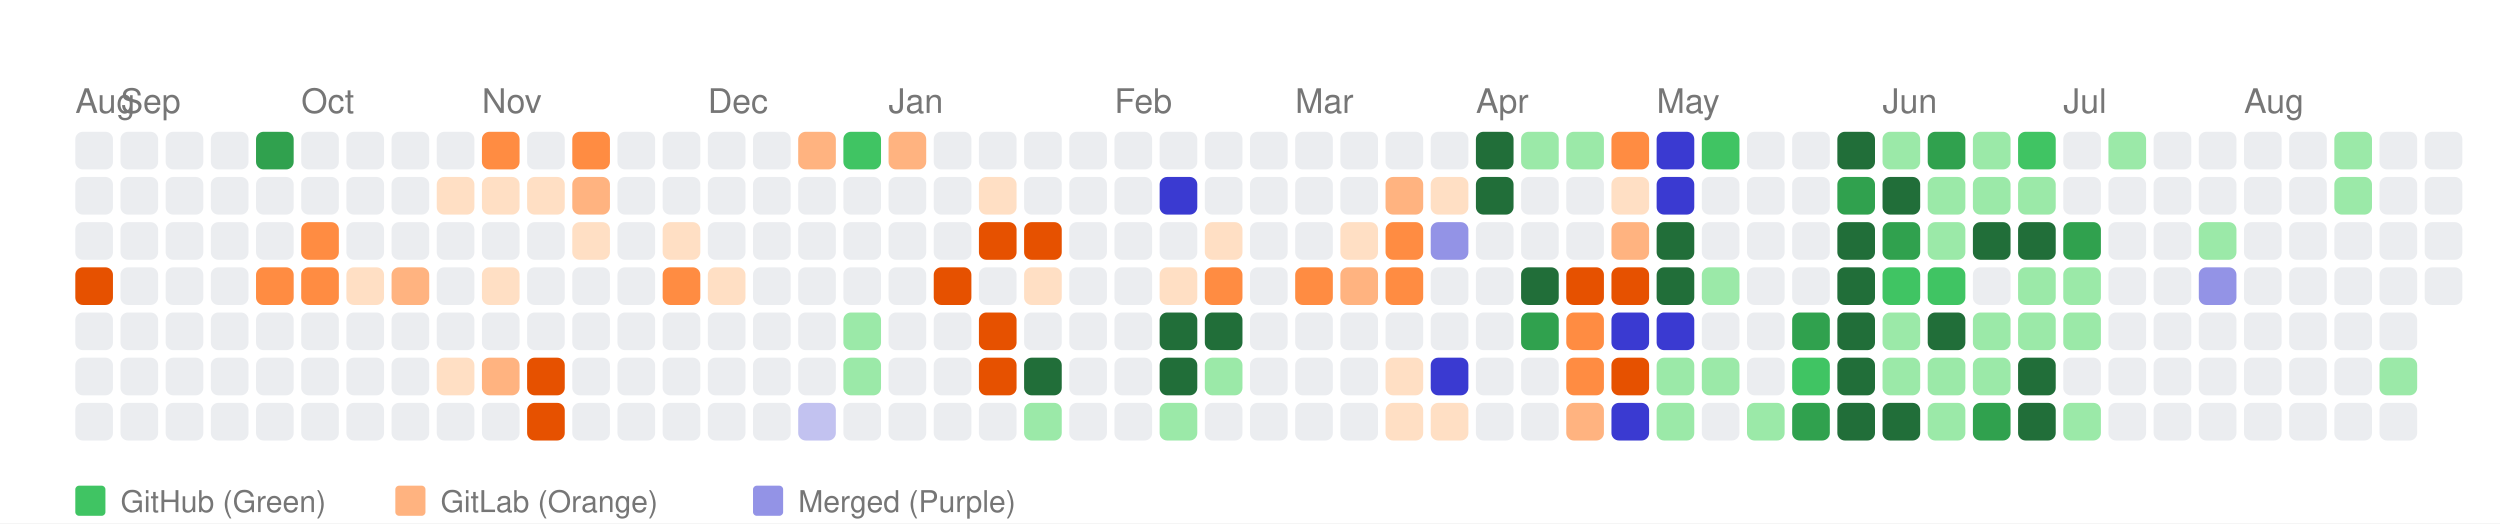
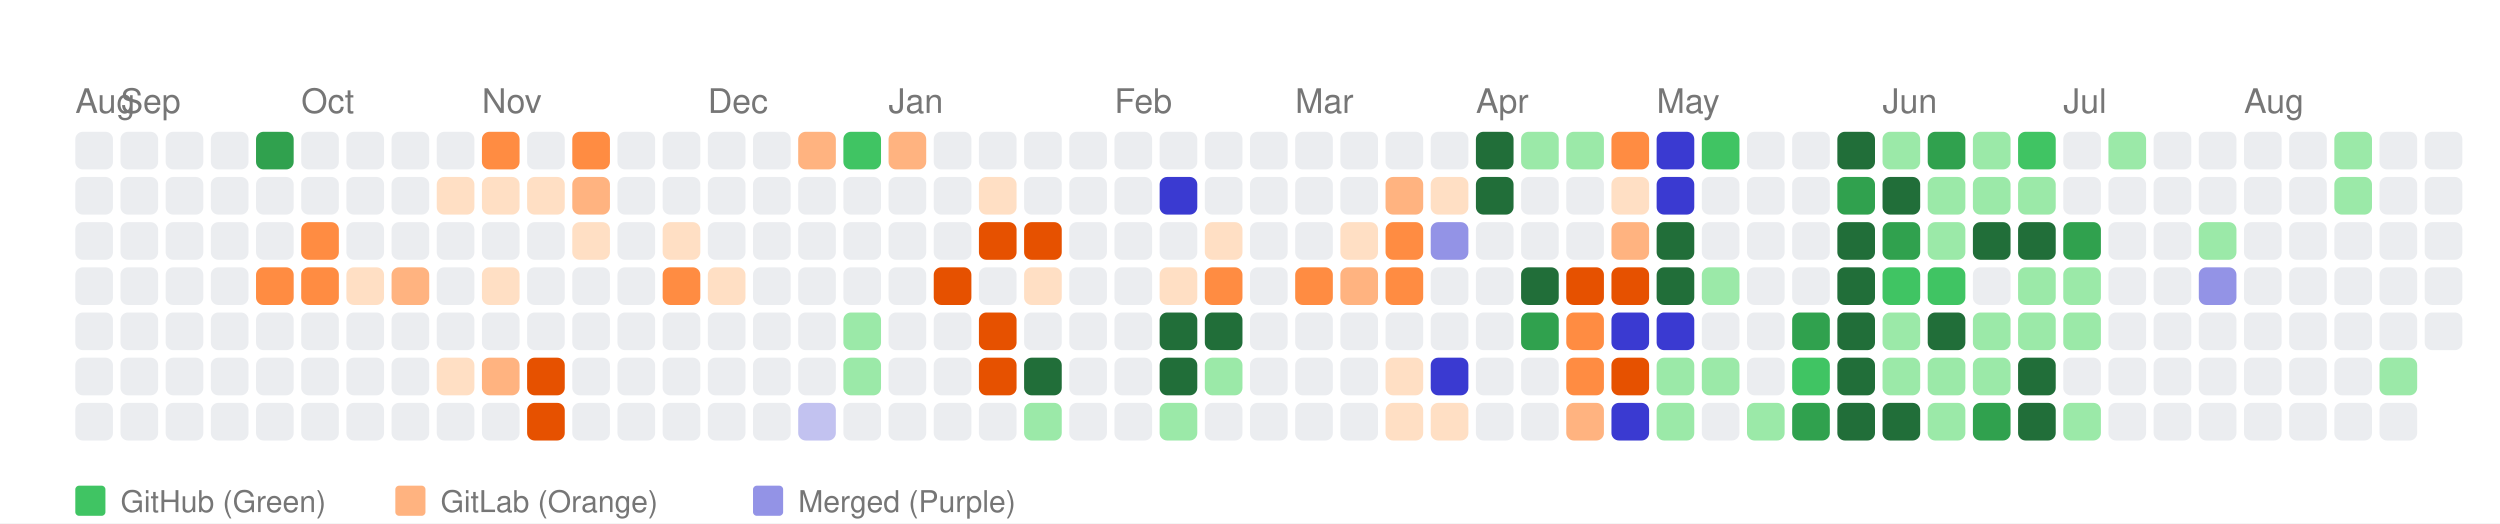
<svg xmlns="http://www.w3.org/2000/svg" width="664" height="139" viewBox="0 0 664 139">
  <style>
    text { font-family: -apple-system, BlinkMacSystemFont, "Segoe UI", Helvetica, Arial, sans-serif; }
  </style>
  <rect width="100%" height="100%" fill="white" />
  <text x="20" y="30" font-size="9" font-family="sans-serif" fill="#767676">Aug</text>
  <text x="32" y="30" font-size="9" font-family="sans-serif" fill="#767676">Sep</text>
  <text x="80" y="30" font-size="9" font-family="sans-serif" fill="#767676">Oct</text>
  <text x="128" y="30" font-size="9" font-family="sans-serif" fill="#767676">Nov</text>
  <text x="188" y="30" font-size="9" font-family="sans-serif" fill="#767676">Dec</text>
  <text x="236" y="30" font-size="9" font-family="sans-serif" fill="#767676">Jan</text>
  <text x="296" y="30" font-size="9" font-family="sans-serif" fill="#767676">Feb</text>
  <text x="344" y="30" font-size="9" font-family="sans-serif" fill="#767676">Mar</text>
  <text x="392" y="30" font-size="9" font-family="sans-serif" fill="#767676">Apr</text>
  <text x="440" y="30" font-size="9" font-family="sans-serif" fill="#767676">May</text>
  <text x="500" y="30" font-size="9" font-family="sans-serif" fill="#767676">Jun</text>
  <text x="548" y="30" font-size="9" font-family="sans-serif" fill="#767676">Jul</text>
  <text x="596" y="30" font-size="9" font-family="sans-serif" fill="#767676">Aug</text>
  <rect x="20" y="35" width="10" height="10" fill="#ebedf0" rx="2" ry="2">
      </rect>
  <rect x="20" y="47" width="10" height="10" fill="#ebedf0" rx="2" ry="2">
      </rect>
  <rect x="20" y="59" width="10" height="10" fill="#ebedf0" rx="2" ry="2">
      </rect>
-   <rect x="20" y="71" width="10" height="10" fill="#e65100" rx="2" ry="2">
+   <rect x="20" y="71" width="10" height="10" fill="#ebedf0" rx="2" ry="2">
      </rect>
  <rect x="20" y="83" width="10" height="10" fill="#ebedf0" rx="2" ry="2">
      </rect>
  <rect x="20" y="95" width="10" height="10" fill="#ebedf0" rx="2" ry="2">
      </rect>
  <rect x="20" y="107" width="10" height="10" fill="#ebedf0" rx="2" ry="2">
      </rect>
  <rect x="32" y="35" width="10" height="10" fill="#ebedf0" rx="2" ry="2">
      </rect>
  <rect x="32" y="47" width="10" height="10" fill="#ebedf0" rx="2" ry="2">
      </rect>
  <rect x="32" y="59" width="10" height="10" fill="#ebedf0" rx="2" ry="2">
      </rect>
  <rect x="32" y="71" width="10" height="10" fill="#ebedf0" rx="2" ry="2">
      </rect>
  <rect x="32" y="83" width="10" height="10" fill="#ebedf0" rx="2" ry="2">
      </rect>
  <rect x="32" y="95" width="10" height="10" fill="#ebedf0" rx="2" ry="2">
      </rect>
  <rect x="32" y="107" width="10" height="10" fill="#ebedf0" rx="2" ry="2">
      </rect>
  <rect x="44" y="35" width="10" height="10" fill="#ebedf0" rx="2" ry="2">
      </rect>
  <rect x="44" y="47" width="10" height="10" fill="#ebedf0" rx="2" ry="2">
      </rect>
  <rect x="44" y="59" width="10" height="10" fill="#ebedf0" rx="2" ry="2">
      </rect>
  <rect x="44" y="71" width="10" height="10" fill="#ebedf0" rx="2" ry="2">
      </rect>
  <rect x="44" y="83" width="10" height="10" fill="#ebedf0" rx="2" ry="2">
      </rect>
  <rect x="44" y="95" width="10" height="10" fill="#ebedf0" rx="2" ry="2">
      </rect>
  <rect x="44" y="107" width="10" height="10" fill="#ebedf0" rx="2" ry="2">
      </rect>
  <rect x="56" y="35" width="10" height="10" fill="#ebedf0" rx="2" ry="2">
      </rect>
  <rect x="56" y="47" width="10" height="10" fill="#ebedf0" rx="2" ry="2">
      </rect>
  <rect x="56" y="59" width="10" height="10" fill="#ebedf0" rx="2" ry="2">
      </rect>
  <rect x="56" y="71" width="10" height="10" fill="#ebedf0" rx="2" ry="2">
      </rect>
  <rect x="56" y="83" width="10" height="10" fill="#ebedf0" rx="2" ry="2">
      </rect>
  <rect x="56" y="95" width="10" height="10" fill="#ebedf0" rx="2" ry="2">
      </rect>
  <rect x="56" y="107" width="10" height="10" fill="#ebedf0" rx="2" ry="2">
      </rect>
  <rect x="68" y="35" width="10" height="10" fill="#30a14e" rx="2" ry="2">
      </rect>
  <rect x="68" y="47" width="10" height="10" fill="#ebedf0" rx="2" ry="2">
      </rect>
  <rect x="68" y="59" width="10" height="10" fill="#ebedf0" rx="2" ry="2">
      </rect>
  <rect x="68" y="71" width="10" height="10" fill="#ff8c42" rx="2" ry="2">
      </rect>
  <rect x="68" y="83" width="10" height="10" fill="#ebedf0" rx="2" ry="2">
      </rect>
  <rect x="68" y="95" width="10" height="10" fill="#ebedf0" rx="2" ry="2">
      </rect>
  <rect x="68" y="107" width="10" height="10" fill="#ebedf0" rx="2" ry="2">
      </rect>
  <rect x="80" y="35" width="10" height="10" fill="#ebedf0" rx="2" ry="2">
      </rect>
  <rect x="80" y="47" width="10" height="10" fill="#ebedf0" rx="2" ry="2">
      </rect>
  <rect x="80" y="59" width="10" height="10" fill="#ff8c42" rx="2" ry="2">
      </rect>
  <rect x="80" y="71" width="10" height="10" fill="#ff8c42" rx="2" ry="2">
      </rect>
  <rect x="80" y="83" width="10" height="10" fill="#ebedf0" rx="2" ry="2">
      </rect>
  <rect x="80" y="95" width="10" height="10" fill="#ebedf0" rx="2" ry="2">
      </rect>
  <rect x="80" y="107" width="10" height="10" fill="#ebedf0" rx="2" ry="2">
      </rect>
  <rect x="92" y="35" width="10" height="10" fill="#ebedf0" rx="2" ry="2">
      </rect>
  <rect x="92" y="47" width="10" height="10" fill="#ebedf0" rx="2" ry="2">
      </rect>
  <rect x="92" y="59" width="10" height="10" fill="#ebedf0" rx="2" ry="2">
      </rect>
  <rect x="92" y="71" width="10" height="10" fill="#ffdfc4" rx="2" ry="2">
      </rect>
  <rect x="92" y="83" width="10" height="10" fill="#ebedf0" rx="2" ry="2">
      </rect>
  <rect x="92" y="95" width="10" height="10" fill="#ebedf0" rx="2" ry="2">
      </rect>
  <rect x="92" y="107" width="10" height="10" fill="#ebedf0" rx="2" ry="2">
      </rect>
  <rect x="104" y="35" width="10" height="10" fill="#ebedf0" rx="2" ry="2">
      </rect>
  <rect x="104" y="47" width="10" height="10" fill="#ebedf0" rx="2" ry="2">
      </rect>
  <rect x="104" y="59" width="10" height="10" fill="#ebedf0" rx="2" ry="2">
      </rect>
  <rect x="104" y="71" width="10" height="10" fill="#ffb380" rx="2" ry="2">
      </rect>
  <rect x="104" y="83" width="10" height="10" fill="#ebedf0" rx="2" ry="2">
      </rect>
  <rect x="104" y="95" width="10" height="10" fill="#ebedf0" rx="2" ry="2">
      </rect>
  <rect x="104" y="107" width="10" height="10" fill="#ebedf0" rx="2" ry="2">
      </rect>
  <rect x="116" y="35" width="10" height="10" fill="#ebedf0" rx="2" ry="2">
      </rect>
  <rect x="116" y="47" width="10" height="10" fill="#ffdfc4" rx="2" ry="2">
      </rect>
  <rect x="116" y="59" width="10" height="10" fill="#ebedf0" rx="2" ry="2">
      </rect>
  <rect x="116" y="71" width="10" height="10" fill="#ebedf0" rx="2" ry="2">
      </rect>
  <rect x="116" y="83" width="10" height="10" fill="#ebedf0" rx="2" ry="2">
      </rect>
  <rect x="116" y="95" width="10" height="10" fill="#ffdfc4" rx="2" ry="2">
      </rect>
  <rect x="116" y="107" width="10" height="10" fill="#ebedf0" rx="2" ry="2">
      </rect>
  <rect x="128" y="35" width="10" height="10" fill="#ff8c42" rx="2" ry="2">
      </rect>
  <rect x="128" y="47" width="10" height="10" fill="#ffdfc4" rx="2" ry="2">
      </rect>
  <rect x="128" y="59" width="10" height="10" fill="#ebedf0" rx="2" ry="2">
      </rect>
  <rect x="128" y="71" width="10" height="10" fill="#ffdfc4" rx="2" ry="2">
      </rect>
  <rect x="128" y="83" width="10" height="10" fill="#ebedf0" rx="2" ry="2">
      </rect>
  <rect x="128" y="95" width="10" height="10" fill="#ffb380" rx="2" ry="2">
      </rect>
  <rect x="128" y="107" width="10" height="10" fill="#ebedf0" rx="2" ry="2">
      </rect>
  <rect x="140" y="35" width="10" height="10" fill="#ebedf0" rx="2" ry="2">
      </rect>
  <rect x="140" y="47" width="10" height="10" fill="#ffdfc4" rx="2" ry="2">
      </rect>
  <rect x="140" y="59" width="10" height="10" fill="#ebedf0" rx="2" ry="2">
      </rect>
  <rect x="140" y="71" width="10" height="10" fill="#ebedf0" rx="2" ry="2">
      </rect>
  <rect x="140" y="83" width="10" height="10" fill="#ebedf0" rx="2" ry="2">
      </rect>
  <rect x="140" y="95" width="10" height="10" fill="#e65100" rx="2" ry="2">
      </rect>
  <rect x="140" y="107" width="10" height="10" fill="#e65100" rx="2" ry="2">
      </rect>
  <rect x="152" y="35" width="10" height="10" fill="#ff8c42" rx="2" ry="2">
      </rect>
  <rect x="152" y="47" width="10" height="10" fill="#ffb380" rx="2" ry="2">
      </rect>
  <rect x="152" y="59" width="10" height="10" fill="#ffdfc4" rx="2" ry="2">
      </rect>
  <rect x="152" y="71" width="10" height="10" fill="#ebedf0" rx="2" ry="2">
      </rect>
  <rect x="152" y="83" width="10" height="10" fill="#ebedf0" rx="2" ry="2">
      </rect>
  <rect x="152" y="95" width="10" height="10" fill="#ebedf0" rx="2" ry="2">
      </rect>
  <rect x="152" y="107" width="10" height="10" fill="#ebedf0" rx="2" ry="2">
      </rect>
  <rect x="164" y="35" width="10" height="10" fill="#ebedf0" rx="2" ry="2">
      </rect>
  <rect x="164" y="47" width="10" height="10" fill="#ebedf0" rx="2" ry="2">
      </rect>
  <rect x="164" y="59" width="10" height="10" fill="#ebedf0" rx="2" ry="2">
      </rect>
  <rect x="164" y="71" width="10" height="10" fill="#ebedf0" rx="2" ry="2">
      </rect>
  <rect x="164" y="83" width="10" height="10" fill="#ebedf0" rx="2" ry="2">
      </rect>
  <rect x="164" y="95" width="10" height="10" fill="#ebedf0" rx="2" ry="2">
      </rect>
  <rect x="164" y="107" width="10" height="10" fill="#ebedf0" rx="2" ry="2">
      </rect>
  <rect x="176" y="35" width="10" height="10" fill="#ebedf0" rx="2" ry="2">
      </rect>
  <rect x="176" y="47" width="10" height="10" fill="#ebedf0" rx="2" ry="2">
      </rect>
  <rect x="176" y="59" width="10" height="10" fill="#ffdfc4" rx="2" ry="2">
      </rect>
  <rect x="176" y="71" width="10" height="10" fill="#ff8c42" rx="2" ry="2">
      </rect>
  <rect x="176" y="83" width="10" height="10" fill="#ebedf0" rx="2" ry="2">
      </rect>
  <rect x="176" y="95" width="10" height="10" fill="#ebedf0" rx="2" ry="2">
      </rect>
  <rect x="176" y="107" width="10" height="10" fill="#ebedf0" rx="2" ry="2">
      </rect>
  <rect x="188" y="35" width="10" height="10" fill="#ebedf0" rx="2" ry="2">
      </rect>
  <rect x="188" y="47" width="10" height="10" fill="#ebedf0" rx="2" ry="2">
      </rect>
  <rect x="188" y="59" width="10" height="10" fill="#ebedf0" rx="2" ry="2">
      </rect>
  <rect x="188" y="71" width="10" height="10" fill="#ffdfc4" rx="2" ry="2">
      </rect>
  <rect x="188" y="83" width="10" height="10" fill="#ebedf0" rx="2" ry="2">
      </rect>
  <rect x="188" y="95" width="10" height="10" fill="#ebedf0" rx="2" ry="2">
      </rect>
  <rect x="188" y="107" width="10" height="10" fill="#ebedf0" rx="2" ry="2">
      </rect>
  <rect x="200" y="35" width="10" height="10" fill="#ebedf0" rx="2" ry="2">
      </rect>
  <rect x="200" y="47" width="10" height="10" fill="#ebedf0" rx="2" ry="2">
      </rect>
  <rect x="200" y="59" width="10" height="10" fill="#ebedf0" rx="2" ry="2">
      </rect>
  <rect x="200" y="71" width="10" height="10" fill="#ebedf0" rx="2" ry="2">
      </rect>
  <rect x="200" y="83" width="10" height="10" fill="#ebedf0" rx="2" ry="2">
      </rect>
  <rect x="200" y="95" width="10" height="10" fill="#ebedf0" rx="2" ry="2">
      </rect>
  <rect x="200" y="107" width="10" height="10" fill="#ebedf0" rx="2" ry="2">
      </rect>
  <rect x="212" y="35" width="10" height="10" fill="#ffb380" rx="2" ry="2">
      </rect>
  <rect x="212" y="47" width="10" height="10" fill="#ebedf0" rx="2" ry="2">
      </rect>
  <rect x="212" y="59" width="10" height="10" fill="#ebedf0" rx="2" ry="2">
      </rect>
  <rect x="212" y="71" width="10" height="10" fill="#ebedf0" rx="2" ry="2">
      </rect>
  <rect x="212" y="83" width="10" height="10" fill="#ebedf0" rx="2" ry="2">
      </rect>
  <rect x="212" y="95" width="10" height="10" fill="#ebedf0" rx="2" ry="2">
      </rect>
  <rect x="212" y="107" width="10" height="10" fill="#c2c2f0" rx="2" ry="2">
      </rect>
  <rect x="224" y="35" width="10" height="10" fill="#40c463" rx="2" ry="2">
      </rect>
  <rect x="224" y="47" width="10" height="10" fill="#ebedf0" rx="2" ry="2">
      </rect>
  <rect x="224" y="59" width="10" height="10" fill="#ebedf0" rx="2" ry="2">
      </rect>
  <rect x="224" y="71" width="10" height="10" fill="#ebedf0" rx="2" ry="2">
      </rect>
  <rect x="224" y="83" width="10" height="10" fill="#9be9a8" rx="2" ry="2">
      </rect>
  <rect x="224" y="95" width="10" height="10" fill="#9be9a8" rx="2" ry="2">
      </rect>
  <rect x="224" y="107" width="10" height="10" fill="#ebedf0" rx="2" ry="2">
      </rect>
  <rect x="236" y="35" width="10" height="10" fill="#ffb380" rx="2" ry="2">
      </rect>
  <rect x="236" y="47" width="10" height="10" fill="#ebedf0" rx="2" ry="2">
      </rect>
  <rect x="236" y="59" width="10" height="10" fill="#ebedf0" rx="2" ry="2">
      </rect>
  <rect x="236" y="71" width="10" height="10" fill="#ebedf0" rx="2" ry="2">
      </rect>
  <rect x="236" y="83" width="10" height="10" fill="#ebedf0" rx="2" ry="2">
      </rect>
  <rect x="236" y="95" width="10" height="10" fill="#ebedf0" rx="2" ry="2">
      </rect>
  <rect x="236" y="107" width="10" height="10" fill="#ebedf0" rx="2" ry="2">
      </rect>
  <rect x="248" y="35" width="10" height="10" fill="#ebedf0" rx="2" ry="2">
      </rect>
  <rect x="248" y="47" width="10" height="10" fill="#ebedf0" rx="2" ry="2">
      </rect>
  <rect x="248" y="59" width="10" height="10" fill="#ebedf0" rx="2" ry="2">
      </rect>
  <rect x="248" y="71" width="10" height="10" fill="#e65100" rx="2" ry="2">
      </rect>
  <rect x="248" y="83" width="10" height="10" fill="#ebedf0" rx="2" ry="2">
      </rect>
  <rect x="248" y="95" width="10" height="10" fill="#ebedf0" rx="2" ry="2">
      </rect>
  <rect x="248" y="107" width="10" height="10" fill="#ebedf0" rx="2" ry="2">
      </rect>
  <rect x="260" y="35" width="10" height="10" fill="#ebedf0" rx="2" ry="2">
      </rect>
  <rect x="260" y="47" width="10" height="10" fill="#ffdfc4" rx="2" ry="2">
      </rect>
  <rect x="260" y="59" width="10" height="10" fill="#e65100" rx="2" ry="2">
      </rect>
  <rect x="260" y="71" width="10" height="10" fill="#ebedf0" rx="2" ry="2">
      </rect>
  <rect x="260" y="83" width="10" height="10" fill="#e65100" rx="2" ry="2">
      </rect>
  <rect x="260" y="95" width="10" height="10" fill="#e65100" rx="2" ry="2">
      </rect>
  <rect x="260" y="107" width="10" height="10" fill="#ebedf0" rx="2" ry="2">
      </rect>
  <rect x="272" y="35" width="10" height="10" fill="#ebedf0" rx="2" ry="2">
      </rect>
  <rect x="272" y="47" width="10" height="10" fill="#ebedf0" rx="2" ry="2">
      </rect>
  <rect x="272" y="59" width="10" height="10" fill="#e65100" rx="2" ry="2">
      </rect>
  <rect x="272" y="71" width="10" height="10" fill="#ffdfc4" rx="2" ry="2">
      </rect>
  <rect x="272" y="83" width="10" height="10" fill="#ebedf0" rx="2" ry="2">
      </rect>
  <rect x="272" y="95" width="10" height="10" fill="#216e39" rx="2" ry="2">
      </rect>
  <rect x="272" y="107" width="10" height="10" fill="#9be9a8" rx="2" ry="2">
      </rect>
  <rect x="284" y="35" width="10" height="10" fill="#ebedf0" rx="2" ry="2">
      </rect>
  <rect x="284" y="47" width="10" height="10" fill="#ebedf0" rx="2" ry="2">
      </rect>
  <rect x="284" y="59" width="10" height="10" fill="#ebedf0" rx="2" ry="2">
      </rect>
  <rect x="284" y="71" width="10" height="10" fill="#ebedf0" rx="2" ry="2">
      </rect>
  <rect x="284" y="83" width="10" height="10" fill="#ebedf0" rx="2" ry="2">
      </rect>
  <rect x="284" y="95" width="10" height="10" fill="#ebedf0" rx="2" ry="2">
      </rect>
  <rect x="284" y="107" width="10" height="10" fill="#ebedf0" rx="2" ry="2">
      </rect>
  <rect x="296" y="35" width="10" height="10" fill="#ebedf0" rx="2" ry="2">
      </rect>
  <rect x="296" y="47" width="10" height="10" fill="#ebedf0" rx="2" ry="2">
      </rect>
  <rect x="296" y="59" width="10" height="10" fill="#ebedf0" rx="2" ry="2">
      </rect>
  <rect x="296" y="71" width="10" height="10" fill="#ebedf0" rx="2" ry="2">
      </rect>
  <rect x="296" y="83" width="10" height="10" fill="#ebedf0" rx="2" ry="2">
      </rect>
  <rect x="296" y="95" width="10" height="10" fill="#ebedf0" rx="2" ry="2">
      </rect>
  <rect x="296" y="107" width="10" height="10" fill="#ebedf0" rx="2" ry="2">
      </rect>
  <rect x="308" y="35" width="10" height="10" fill="#ebedf0" rx="2" ry="2">
      </rect>
  <rect x="308" y="47" width="10" height="10" fill="#3a3ad1" rx="2" ry="2">
      </rect>
  <rect x="308" y="59" width="10" height="10" fill="#ebedf0" rx="2" ry="2">
      </rect>
  <rect x="308" y="71" width="10" height="10" fill="#ffdfc4" rx="2" ry="2">
      </rect>
  <rect x="308" y="83" width="10" height="10" fill="#216e39" rx="2" ry="2">
      </rect>
  <rect x="308" y="95" width="10" height="10" fill="#216e39" rx="2" ry="2">
      </rect>
  <rect x="308" y="107" width="10" height="10" fill="#9be9a8" rx="2" ry="2">
      </rect>
  <rect x="320" y="35" width="10" height="10" fill="#ebedf0" rx="2" ry="2">
      </rect>
  <rect x="320" y="47" width="10" height="10" fill="#ebedf0" rx="2" ry="2">
      </rect>
  <rect x="320" y="59" width="10" height="10" fill="#ffdfc4" rx="2" ry="2">
      </rect>
  <rect x="320" y="71" width="10" height="10" fill="#ff8c42" rx="2" ry="2">
      </rect>
  <rect x="320" y="83" width="10" height="10" fill="#216e39" rx="2" ry="2">
      </rect>
  <rect x="320" y="95" width="10" height="10" fill="#9be9a8" rx="2" ry="2">
      </rect>
  <rect x="320" y="107" width="10" height="10" fill="#ebedf0" rx="2" ry="2">
      </rect>
  <rect x="332" y="35" width="10" height="10" fill="#ebedf0" rx="2" ry="2">
      </rect>
  <rect x="332" y="47" width="10" height="10" fill="#ebedf0" rx="2" ry="2">
      </rect>
  <rect x="332" y="59" width="10" height="10" fill="#ebedf0" rx="2" ry="2">
      </rect>
  <rect x="332" y="71" width="10" height="10" fill="#ebedf0" rx="2" ry="2">
      </rect>
  <rect x="332" y="83" width="10" height="10" fill="#ebedf0" rx="2" ry="2">
      </rect>
  <rect x="332" y="95" width="10" height="10" fill="#ebedf0" rx="2" ry="2">
      </rect>
  <rect x="332" y="107" width="10" height="10" fill="#ebedf0" rx="2" ry="2">
      </rect>
  <rect x="344" y="35" width="10" height="10" fill="#ebedf0" rx="2" ry="2">
      </rect>
  <rect x="344" y="47" width="10" height="10" fill="#ebedf0" rx="2" ry="2">
      </rect>
  <rect x="344" y="59" width="10" height="10" fill="#ebedf0" rx="2" ry="2">
      </rect>
  <rect x="344" y="71" width="10" height="10" fill="#ff8c42" rx="2" ry="2">
      </rect>
  <rect x="344" y="83" width="10" height="10" fill="#ebedf0" rx="2" ry="2">
      </rect>
  <rect x="344" y="95" width="10" height="10" fill="#ebedf0" rx="2" ry="2">
      </rect>
  <rect x="344" y="107" width="10" height="10" fill="#ebedf0" rx="2" ry="2">
      </rect>
  <rect x="356" y="35" width="10" height="10" fill="#ebedf0" rx="2" ry="2">
      </rect>
  <rect x="356" y="47" width="10" height="10" fill="#ebedf0" rx="2" ry="2">
      </rect>
  <rect x="356" y="59" width="10" height="10" fill="#ffdfc4" rx="2" ry="2">
      </rect>
  <rect x="356" y="71" width="10" height="10" fill="#ffb380" rx="2" ry="2">
      </rect>
  <rect x="356" y="83" width="10" height="10" fill="#ebedf0" rx="2" ry="2">
      </rect>
  <rect x="356" y="95" width="10" height="10" fill="#ebedf0" rx="2" ry="2">
      </rect>
  <rect x="356" y="107" width="10" height="10" fill="#ebedf0" rx="2" ry="2">
      </rect>
  <rect x="368" y="35" width="10" height="10" fill="#ebedf0" rx="2" ry="2">
      </rect>
  <rect x="368" y="47" width="10" height="10" fill="#ffb380" rx="2" ry="2">
      </rect>
  <rect x="368" y="59" width="10" height="10" fill="#ff8c42" rx="2" ry="2">
      </rect>
  <rect x="368" y="71" width="10" height="10" fill="#ff8c42" rx="2" ry="2">
      </rect>
  <rect x="368" y="83" width="10" height="10" fill="#ebedf0" rx="2" ry="2">
      </rect>
  <rect x="368" y="95" width="10" height="10" fill="#ffdfc4" rx="2" ry="2">
      </rect>
  <rect x="368" y="107" width="10" height="10" fill="#ffdfc4" rx="2" ry="2">
      </rect>
  <rect x="380" y="35" width="10" height="10" fill="#ebedf0" rx="2" ry="2">
      </rect>
  <rect x="380" y="47" width="10" height="10" fill="#ffdfc4" rx="2" ry="2">
      </rect>
  <rect x="380" y="59" width="10" height="10" fill="#9393e6" rx="2" ry="2">
      </rect>
  <rect x="380" y="71" width="10" height="10" fill="#ebedf0" rx="2" ry="2">
      </rect>
  <rect x="380" y="83" width="10" height="10" fill="#ebedf0" rx="2" ry="2">
      </rect>
  <rect x="380" y="95" width="10" height="10" fill="#3a3ad1" rx="2" ry="2">
      </rect>
  <rect x="380" y="107" width="10" height="10" fill="#ffdfc4" rx="2" ry="2">
      </rect>
  <rect x="392" y="35" width="10" height="10" fill="#216e39" rx="2" ry="2">
      </rect>
  <rect x="392" y="47" width="10" height="10" fill="#216e39" rx="2" ry="2">
      </rect>
  <rect x="392" y="59" width="10" height="10" fill="#ebedf0" rx="2" ry="2">
      </rect>
  <rect x="392" y="71" width="10" height="10" fill="#ebedf0" rx="2" ry="2">
      </rect>
  <rect x="392" y="83" width="10" height="10" fill="#ebedf0" rx="2" ry="2">
      </rect>
  <rect x="392" y="95" width="10" height="10" fill="#ebedf0" rx="2" ry="2">
      </rect>
  <rect x="392" y="107" width="10" height="10" fill="#ebedf0" rx="2" ry="2">
      </rect>
  <rect x="404" y="35" width="10" height="10" fill="#9be9a8" rx="2" ry="2">
      </rect>
  <rect x="404" y="47" width="10" height="10" fill="#ebedf0" rx="2" ry="2">
      </rect>
  <rect x="404" y="59" width="10" height="10" fill="#ebedf0" rx="2" ry="2">
      </rect>
  <rect x="404" y="71" width="10" height="10" fill="#216e39" rx="2" ry="2">
      </rect>
  <rect x="404" y="83" width="10" height="10" fill="#30a14e" rx="2" ry="2">
      </rect>
  <rect x="404" y="95" width="10" height="10" fill="#ebedf0" rx="2" ry="2">
      </rect>
  <rect x="404" y="107" width="10" height="10" fill="#ebedf0" rx="2" ry="2">
      </rect>
  <rect x="416" y="35" width="10" height="10" fill="#9be9a8" rx="2" ry="2">
      </rect>
  <rect x="416" y="47" width="10" height="10" fill="#ebedf0" rx="2" ry="2">
      </rect>
  <rect x="416" y="59" width="10" height="10" fill="#ebedf0" rx="2" ry="2">
      </rect>
  <rect x="416" y="71" width="10" height="10" fill="#e65100" rx="2" ry="2">
      </rect>
  <rect x="416" y="83" width="10" height="10" fill="#ff8c42" rx="2" ry="2">
      </rect>
  <rect x="416" y="95" width="10" height="10" fill="#ff8c42" rx="2" ry="2">
      </rect>
  <rect x="416" y="107" width="10" height="10" fill="#ffb380" rx="2" ry="2">
      </rect>
  <rect x="428" y="35" width="10" height="10" fill="#ff8c42" rx="2" ry="2">
      </rect>
  <rect x="428" y="47" width="10" height="10" fill="#ffdfc4" rx="2" ry="2">
      </rect>
  <rect x="428" y="59" width="10" height="10" fill="#ffb380" rx="2" ry="2">
      </rect>
  <rect x="428" y="71" width="10" height="10" fill="#e65100" rx="2" ry="2">
      </rect>
  <rect x="428" y="83" width="10" height="10" fill="#3a3ad1" rx="2" ry="2">
      </rect>
  <rect x="428" y="95" width="10" height="10" fill="#e65100" rx="2" ry="2">
      </rect>
  <rect x="428" y="107" width="10" height="10" fill="#3a3ad1" rx="2" ry="2">
      </rect>
  <rect x="440" y="35" width="10" height="10" fill="#3a3ad1" rx="2" ry="2">
      </rect>
  <rect x="440" y="47" width="10" height="10" fill="#3a3ad1" rx="2" ry="2">
      </rect>
  <rect x="440" y="59" width="10" height="10" fill="#216e39" rx="2" ry="2">
      </rect>
  <rect x="440" y="71" width="10" height="10" fill="#216e39" rx="2" ry="2">
      </rect>
  <rect x="440" y="83" width="10" height="10" fill="#3a3ad1" rx="2" ry="2">
      </rect>
  <rect x="440" y="95" width="10" height="10" fill="#9be9a8" rx="2" ry="2">
      </rect>
  <rect x="440" y="107" width="10" height="10" fill="#9be9a8" rx="2" ry="2">
      </rect>
  <rect x="452" y="35" width="10" height="10" fill="#40c463" rx="2" ry="2">
      </rect>
  <rect x="452" y="47" width="10" height="10" fill="#ebedf0" rx="2" ry="2">
      </rect>
  <rect x="452" y="59" width="10" height="10" fill="#ebedf0" rx="2" ry="2">
      </rect>
  <rect x="452" y="71" width="10" height="10" fill="#9be9a8" rx="2" ry="2">
      </rect>
  <rect x="452" y="83" width="10" height="10" fill="#ebedf0" rx="2" ry="2">
      </rect>
  <rect x="452" y="95" width="10" height="10" fill="#9be9a8" rx="2" ry="2">
      </rect>
  <rect x="452" y="107" width="10" height="10" fill="#ebedf0" rx="2" ry="2">
      </rect>
  <rect x="464" y="35" width="10" height="10" fill="#ebedf0" rx="2" ry="2">
      </rect>
  <rect x="464" y="47" width="10" height="10" fill="#ebedf0" rx="2" ry="2">
      </rect>
  <rect x="464" y="59" width="10" height="10" fill="#ebedf0" rx="2" ry="2">
      </rect>
  <rect x="464" y="71" width="10" height="10" fill="#ebedf0" rx="2" ry="2">
      </rect>
  <rect x="464" y="83" width="10" height="10" fill="#ebedf0" rx="2" ry="2">
      </rect>
  <rect x="464" y="95" width="10" height="10" fill="#ebedf0" rx="2" ry="2">
      </rect>
  <rect x="464" y="107" width="10" height="10" fill="#9be9a8" rx="2" ry="2">
      </rect>
  <rect x="476" y="35" width="10" height="10" fill="#ebedf0" rx="2" ry="2">
      </rect>
  <rect x="476" y="47" width="10" height="10" fill="#ebedf0" rx="2" ry="2">
      </rect>
  <rect x="476" y="59" width="10" height="10" fill="#ebedf0" rx="2" ry="2">
      </rect>
  <rect x="476" y="71" width="10" height="10" fill="#ebedf0" rx="2" ry="2">
      </rect>
  <rect x="476" y="83" width="10" height="10" fill="#30a14e" rx="2" ry="2">
      </rect>
  <rect x="476" y="95" width="10" height="10" fill="#40c463" rx="2" ry="2">
      </rect>
  <rect x="476" y="107" width="10" height="10" fill="#30a14e" rx="2" ry="2">
      </rect>
  <rect x="488" y="35" width="10" height="10" fill="#216e39" rx="2" ry="2">
      </rect>
  <rect x="488" y="47" width="10" height="10" fill="#30a14e" rx="2" ry="2">
      </rect>
  <rect x="488" y="59" width="10" height="10" fill="#216e39" rx="2" ry="2">
      </rect>
  <rect x="488" y="71" width="10" height="10" fill="#216e39" rx="2" ry="2">
      </rect>
  <rect x="488" y="83" width="10" height="10" fill="#216e39" rx="2" ry="2">
      </rect>
  <rect x="488" y="95" width="10" height="10" fill="#216e39" rx="2" ry="2">
      </rect>
  <rect x="488" y="107" width="10" height="10" fill="#216e39" rx="2" ry="2">
      </rect>
  <rect x="500" y="35" width="10" height="10" fill="#9be9a8" rx="2" ry="2">
      </rect>
  <rect x="500" y="47" width="10" height="10" fill="#216e39" rx="2" ry="2">
      </rect>
  <rect x="500" y="59" width="10" height="10" fill="#30a14e" rx="2" ry="2">
      </rect>
  <rect x="500" y="71" width="10" height="10" fill="#40c463" rx="2" ry="2">
      </rect>
  <rect x="500" y="83" width="10" height="10" fill="#9be9a8" rx="2" ry="2">
      </rect>
  <rect x="500" y="95" width="10" height="10" fill="#9be9a8" rx="2" ry="2">
      </rect>
  <rect x="500" y="107" width="10" height="10" fill="#216e39" rx="2" ry="2">
      </rect>
  <rect x="512" y="35" width="10" height="10" fill="#30a14e" rx="2" ry="2">
      </rect>
  <rect x="512" y="47" width="10" height="10" fill="#9be9a8" rx="2" ry="2">
      </rect>
  <rect x="512" y="59" width="10" height="10" fill="#9be9a8" rx="2" ry="2">
      </rect>
  <rect x="512" y="71" width="10" height="10" fill="#40c463" rx="2" ry="2">
      </rect>
  <rect x="512" y="83" width="10" height="10" fill="#216e39" rx="2" ry="2">
      </rect>
  <rect x="512" y="95" width="10" height="10" fill="#9be9a8" rx="2" ry="2">
      </rect>
  <rect x="512" y="107" width="10" height="10" fill="#9be9a8" rx="2" ry="2">
      </rect>
  <rect x="524" y="35" width="10" height="10" fill="#9be9a8" rx="2" ry="2">
      </rect>
  <rect x="524" y="47" width="10" height="10" fill="#9be9a8" rx="2" ry="2">
      </rect>
  <rect x="524" y="59" width="10" height="10" fill="#216e39" rx="2" ry="2">
      </rect>
  <rect x="524" y="71" width="10" height="10" fill="#ebedf0" rx="2" ry="2">
      </rect>
  <rect x="524" y="83" width="10" height="10" fill="#9be9a8" rx="2" ry="2">
      </rect>
  <rect x="524" y="95" width="10" height="10" fill="#9be9a8" rx="2" ry="2">
      </rect>
  <rect x="524" y="107" width="10" height="10" fill="#30a14e" rx="2" ry="2">
      </rect>
  <rect x="536" y="35" width="10" height="10" fill="#40c463" rx="2" ry="2">
      </rect>
  <rect x="536" y="47" width="10" height="10" fill="#9be9a8" rx="2" ry="2">
      </rect>
  <rect x="536" y="59" width="10" height="10" fill="#216e39" rx="2" ry="2">
      </rect>
  <rect x="536" y="71" width="10" height="10" fill="#9be9a8" rx="2" ry="2">
      </rect>
  <rect x="536" y="83" width="10" height="10" fill="#9be9a8" rx="2" ry="2">
      </rect>
  <rect x="536" y="95" width="10" height="10" fill="#216e39" rx="2" ry="2">
      </rect>
  <rect x="536" y="107" width="10" height="10" fill="#216e39" rx="2" ry="2">
      </rect>
  <rect x="548" y="35" width="10" height="10" fill="#ebedf0" rx="2" ry="2">
      </rect>
  <rect x="548" y="47" width="10" height="10" fill="#ebedf0" rx="2" ry="2">
      </rect>
  <rect x="548" y="59" width="10" height="10" fill="#30a14e" rx="2" ry="2">
      </rect>
  <rect x="548" y="71" width="10" height="10" fill="#9be9a8" rx="2" ry="2">
      </rect>
  <rect x="548" y="83" width="10" height="10" fill="#9be9a8" rx="2" ry="2">
      </rect>
  <rect x="548" y="95" width="10" height="10" fill="#ebedf0" rx="2" ry="2">
      </rect>
  <rect x="548" y="107" width="10" height="10" fill="#9be9a8" rx="2" ry="2">
      </rect>
  <rect x="560" y="35" width="10" height="10" fill="#9be9a8" rx="2" ry="2">
      </rect>
  <rect x="560" y="47" width="10" height="10" fill="#ebedf0" rx="2" ry="2">
      </rect>
  <rect x="560" y="59" width="10" height="10" fill="#ebedf0" rx="2" ry="2">
      </rect>
  <rect x="560" y="71" width="10" height="10" fill="#ebedf0" rx="2" ry="2">
      </rect>
  <rect x="560" y="83" width="10" height="10" fill="#ebedf0" rx="2" ry="2">
      </rect>
  <rect x="560" y="95" width="10" height="10" fill="#ebedf0" rx="2" ry="2">
      </rect>
  <rect x="560" y="107" width="10" height="10" fill="#ebedf0" rx="2" ry="2">
      </rect>
  <rect x="572" y="35" width="10" height="10" fill="#ebedf0" rx="2" ry="2">
      </rect>
  <rect x="572" y="47" width="10" height="10" fill="#ebedf0" rx="2" ry="2">
      </rect>
  <rect x="572" y="59" width="10" height="10" fill="#ebedf0" rx="2" ry="2">
      </rect>
  <rect x="572" y="71" width="10" height="10" fill="#ebedf0" rx="2" ry="2">
      </rect>
  <rect x="572" y="83" width="10" height="10" fill="#ebedf0" rx="2" ry="2">
      </rect>
  <rect x="572" y="95" width="10" height="10" fill="#ebedf0" rx="2" ry="2">
      </rect>
  <rect x="572" y="107" width="10" height="10" fill="#ebedf0" rx="2" ry="2">
      </rect>
  <rect x="584" y="35" width="10" height="10" fill="#ebedf0" rx="2" ry="2">
      </rect>
  <rect x="584" y="47" width="10" height="10" fill="#ebedf0" rx="2" ry="2">
      </rect>
  <rect x="584" y="59" width="10" height="10" fill="#9be9a8" rx="2" ry="2">
      </rect>
  <rect x="584" y="71" width="10" height="10" fill="#9393e6" rx="2" ry="2">
      </rect>
  <rect x="584" y="83" width="10" height="10" fill="#ebedf0" rx="2" ry="2">
      </rect>
  <rect x="584" y="95" width="10" height="10" fill="#ebedf0" rx="2" ry="2">
      </rect>
  <rect x="584" y="107" width="10" height="10" fill="#ebedf0" rx="2" ry="2">
      </rect>
  <rect x="596" y="35" width="10" height="10" fill="#ebedf0" rx="2" ry="2">
      </rect>
  <rect x="596" y="47" width="10" height="10" fill="#ebedf0" rx="2" ry="2">
      </rect>
  <rect x="596" y="59" width="10" height="10" fill="#ebedf0" rx="2" ry="2">
      </rect>
  <rect x="596" y="71" width="10" height="10" fill="#ebedf0" rx="2" ry="2">
      </rect>
  <rect x="596" y="83" width="10" height="10" fill="#ebedf0" rx="2" ry="2">
      </rect>
  <rect x="596" y="95" width="10" height="10" fill="#ebedf0" rx="2" ry="2">
      </rect>
  <rect x="596" y="107" width="10" height="10" fill="#ebedf0" rx="2" ry="2">
      </rect>
  <rect x="608" y="35" width="10" height="10" fill="#ebedf0" rx="2" ry="2">
      </rect>
  <rect x="608" y="47" width="10" height="10" fill="#ebedf0" rx="2" ry="2">
      </rect>
  <rect x="608" y="59" width="10" height="10" fill="#ebedf0" rx="2" ry="2">
      </rect>
  <rect x="608" y="71" width="10" height="10" fill="#ebedf0" rx="2" ry="2">
      </rect>
  <rect x="608" y="83" width="10" height="10" fill="#ebedf0" rx="2" ry="2">
      </rect>
  <rect x="608" y="95" width="10" height="10" fill="#ebedf0" rx="2" ry="2">
      </rect>
  <rect x="608" y="107" width="10" height="10" fill="#ebedf0" rx="2" ry="2">
      </rect>
  <rect x="620" y="35" width="10" height="10" fill="#9be9a8" rx="2" ry="2">
      </rect>
  <rect x="620" y="47" width="10" height="10" fill="#9be9a8" rx="2" ry="2">
      </rect>
  <rect x="620" y="59" width="10" height="10" fill="#ebedf0" rx="2" ry="2">
      </rect>
  <rect x="620" y="71" width="10" height="10" fill="#ebedf0" rx="2" ry="2">
      </rect>
  <rect x="620" y="83" width="10" height="10" fill="#ebedf0" rx="2" ry="2">
      </rect>
  <rect x="620" y="95" width="10" height="10" fill="#ebedf0" rx="2" ry="2">
      </rect>
  <rect x="620" y="107" width="10" height="10" fill="#ebedf0" rx="2" ry="2">
      </rect>
  <rect x="632" y="35" width="10" height="10" fill="#ebedf0" rx="2" ry="2">
      </rect>
  <rect x="632" y="47" width="10" height="10" fill="#ebedf0" rx="2" ry="2">
      </rect>
  <rect x="632" y="59" width="10" height="10" fill="#ebedf0" rx="2" ry="2">
      </rect>
  <rect x="632" y="71" width="10" height="10" fill="#ebedf0" rx="2" ry="2">
      </rect>
  <rect x="632" y="83" width="10" height="10" fill="#ebedf0" rx="2" ry="2">
      </rect>
  <rect x="632" y="95" width="10" height="10" fill="#9be9a8" rx="2" ry="2">
      </rect>
  <rect x="632" y="107" width="10" height="10" fill="#ebedf0" rx="2" ry="2">
      </rect>
  <rect x="644" y="35" width="10" height="10" fill="#ebedf0" rx="2" ry="2">
      </rect>
  <rect x="644" y="47" width="10" height="10" fill="#ebedf0" rx="2" ry="2">
      </rect>
  <rect x="644" y="59" width="10" height="10" fill="#ebedf0" rx="2" ry="2">
      </rect>
  <rect x="644" y="71" width="10" height="10" fill="#ebedf0" rx="2" ry="2">
+       </rect>
+   <rect x="644" y="83" width="10" height="10" fill="#ebedf0" rx="2" ry="2">
      </rect>
  <g transform="translate(20, 129)">
    <rect x="0" y="0" width="8" height="8" fill="#40c463" rx="1" ry="1" />
    <text x="12" y="7" font-size="8" fill="#767676">GitHub (Green)</text>
    <rect x="85" y="0" width="8" height="8" fill="#ffb380" rx="1" ry="1" />
    <text x="97" y="7" font-size="8" fill="#767676">GitLab (Orange)</text>
    <rect x="180" y="0" width="8" height="8" fill="#9393e6" rx="1" ry="1" />
    <text x="192" y="7" font-size="8" fill="#767676">Merged (Purple)</text>
  </g>
</svg>
